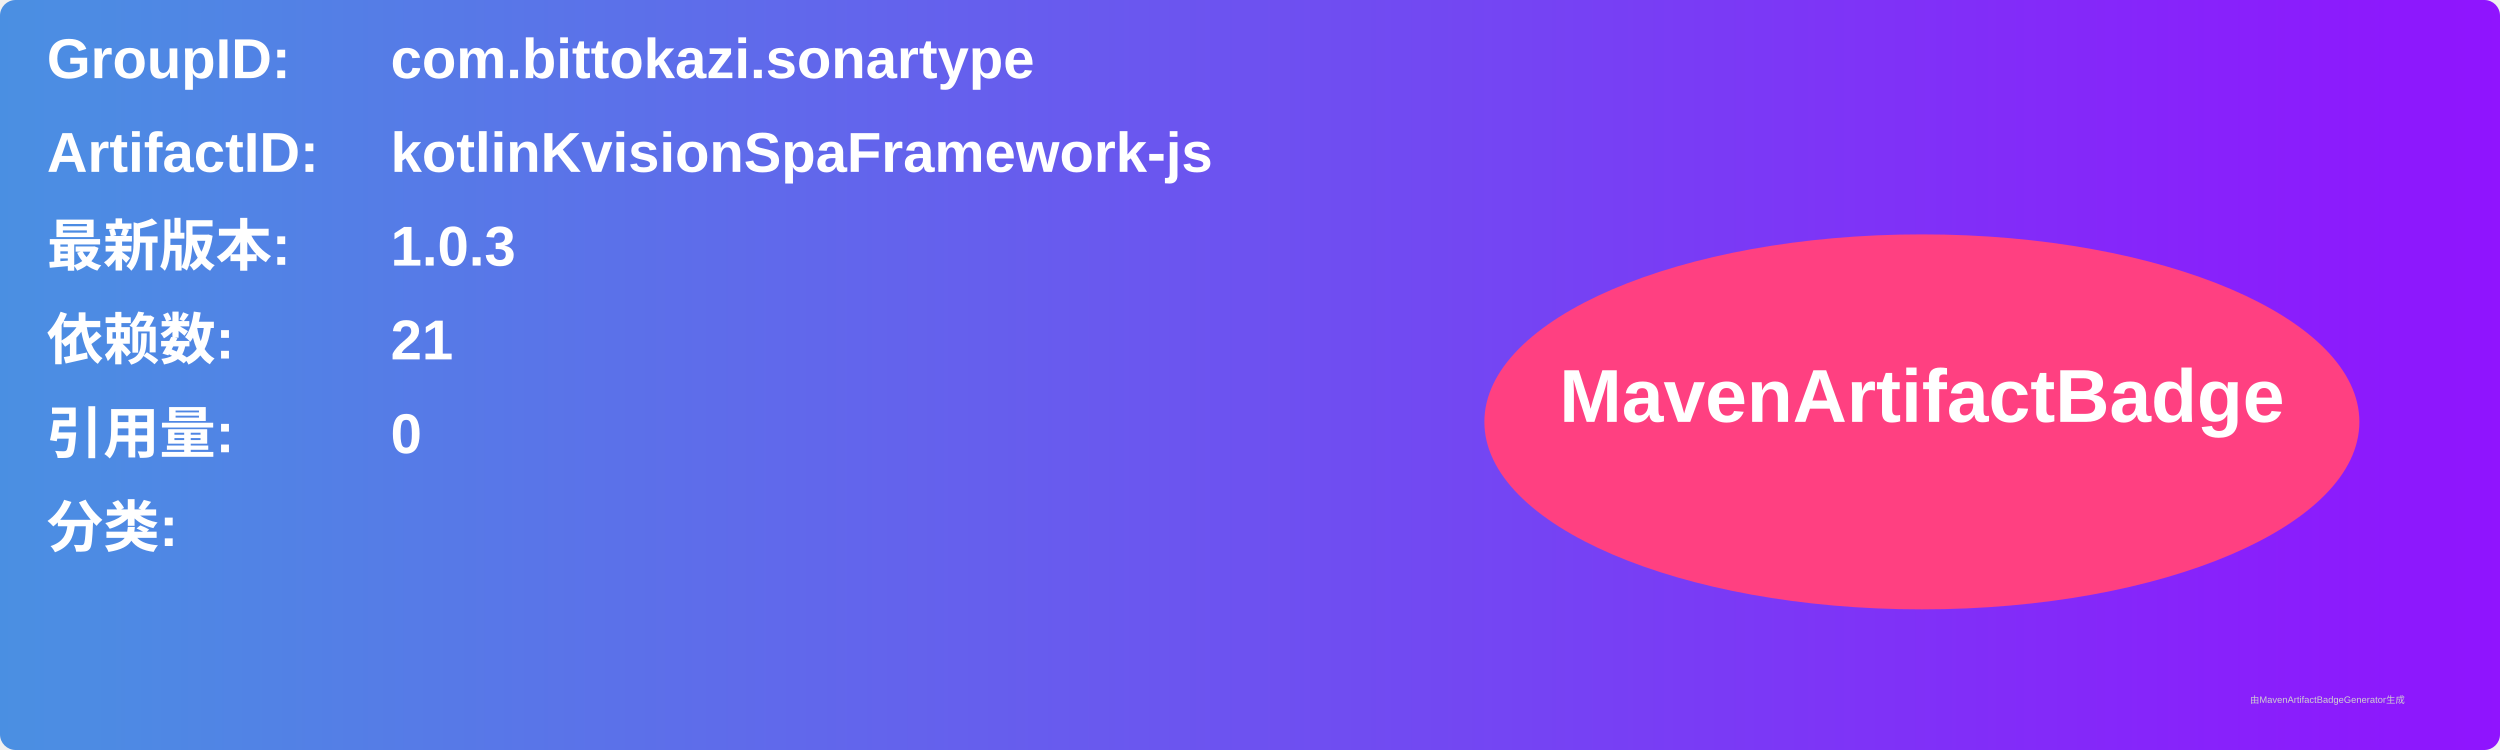
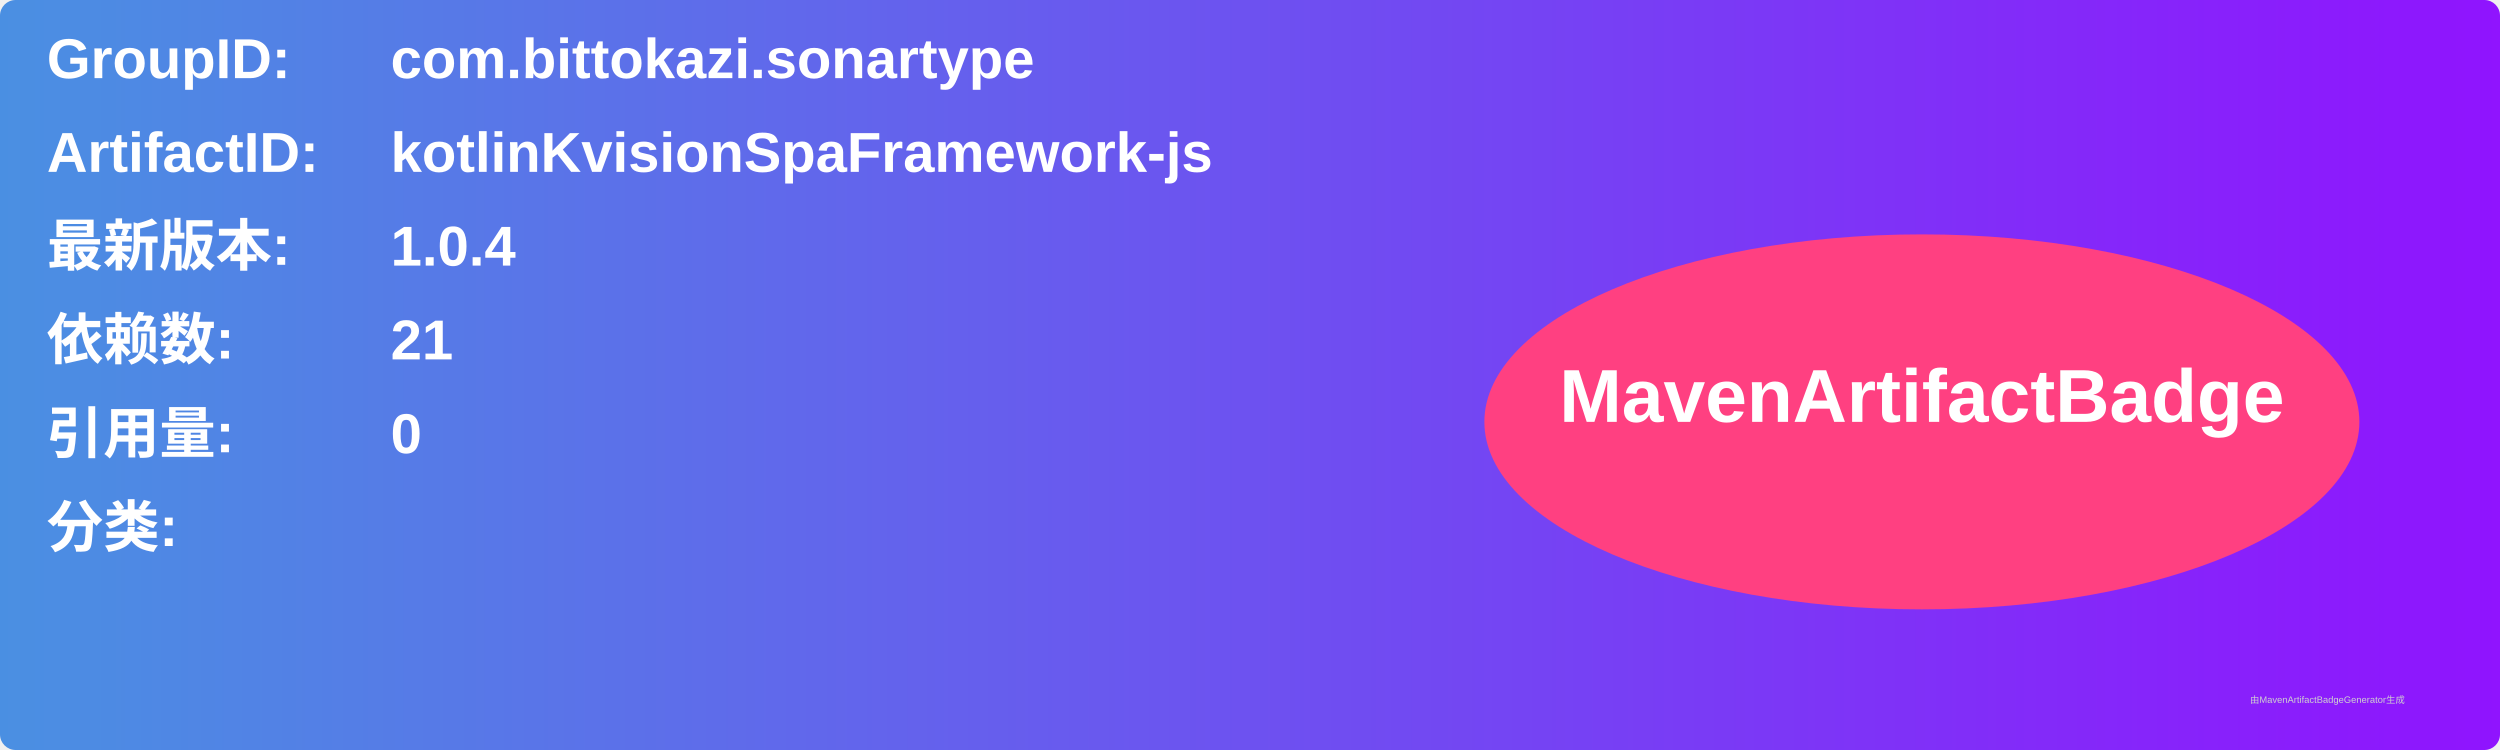
<svg xmlns="http://www.w3.org/2000/svg" width="800" height="240" viewBox="0 0 800 240">
  <linearGradient id="grad" x1="0%" y1="0%" x2="100%" y2="0%">
    <stop offset="0%" stop-color="#4a90e2" />
    <stop offset="100%" stop-color="#9013fe" />
  </linearGradient>
  <rect width="100%" height="100%" rx="5" ry="5" fill="url(#grad)" />
  <g transform="translate(15, 15)">
    <text x="0" y="10" font-family="Arial" font-size="18" fill="white" font-weight="bold" width="260">GroupID:</text>
    <text x="110" y="10" font-family="Arial" font-size="18" fill="white" font-weight="bold" width="460">com.bittokazi.sonartype</text>
    <text x="0" y="40" font-family="Arial" font-size="18" fill="white" font-weight="bold" width="260">ArtifactID:</text>
    <text x="110" y="40" font-family="Arial" font-size="18" fill="white" font-weight="bold" width="460">kotlinKvisionSpaFramework-js</text>
    <text x="0" y="70" font-family="Arial" font-size="18" fill="white" font-weight="bold">最新版本:</text>
    <text x="110" y="70" font-family="Arial" font-size="18" fill="white" font-weight="bold">
-       <tspan font-weight="bold">1.0.3</tspan>
+       <tspan font-weight="bold">1.0.4</tspan>
    </text>
    <text x="0" y="100" font-family="Arial" font-size="18" fill="white" font-weight="bold">依赖数: </text>
    <text x="110" y="100" font-family="Arial" font-size="18" fill="white">
      <tspan font-weight="bold">21</tspan>
    </text>
    <text x="0" y="130" font-family="Arial" font-size="18" fill="white" font-weight="bold">引用量: </text>
    <text x="110" y="130" font-family="Arial" font-size="18" fill="white">
      <tspan font-weight="bold">0</tspan>
    </text>
    <text x="0" y="160" font-family="Arial" font-size="18" fill="white" font-weight="bold">分类:</text>
    <text x="10" y="190" font-family="Arial" font-size="10" fill="white">
      <tspan font-weight="bold" />
    </text>
    <ellipse cx="600" cy="120" rx="140" ry="60" fill="#ff4081" />
    <text x="600" y="120" text-anchor="middle" font-family="Arial" font-size="24" fill="white" font-weight="bold">MavenArtifactBadge</text>
  </g>
  <text x="720" y="225" font-family="Arial" font-size="3" fill="#d0d0d0">由MavenArtifactBadgeGenerator生成</text>
</svg>
